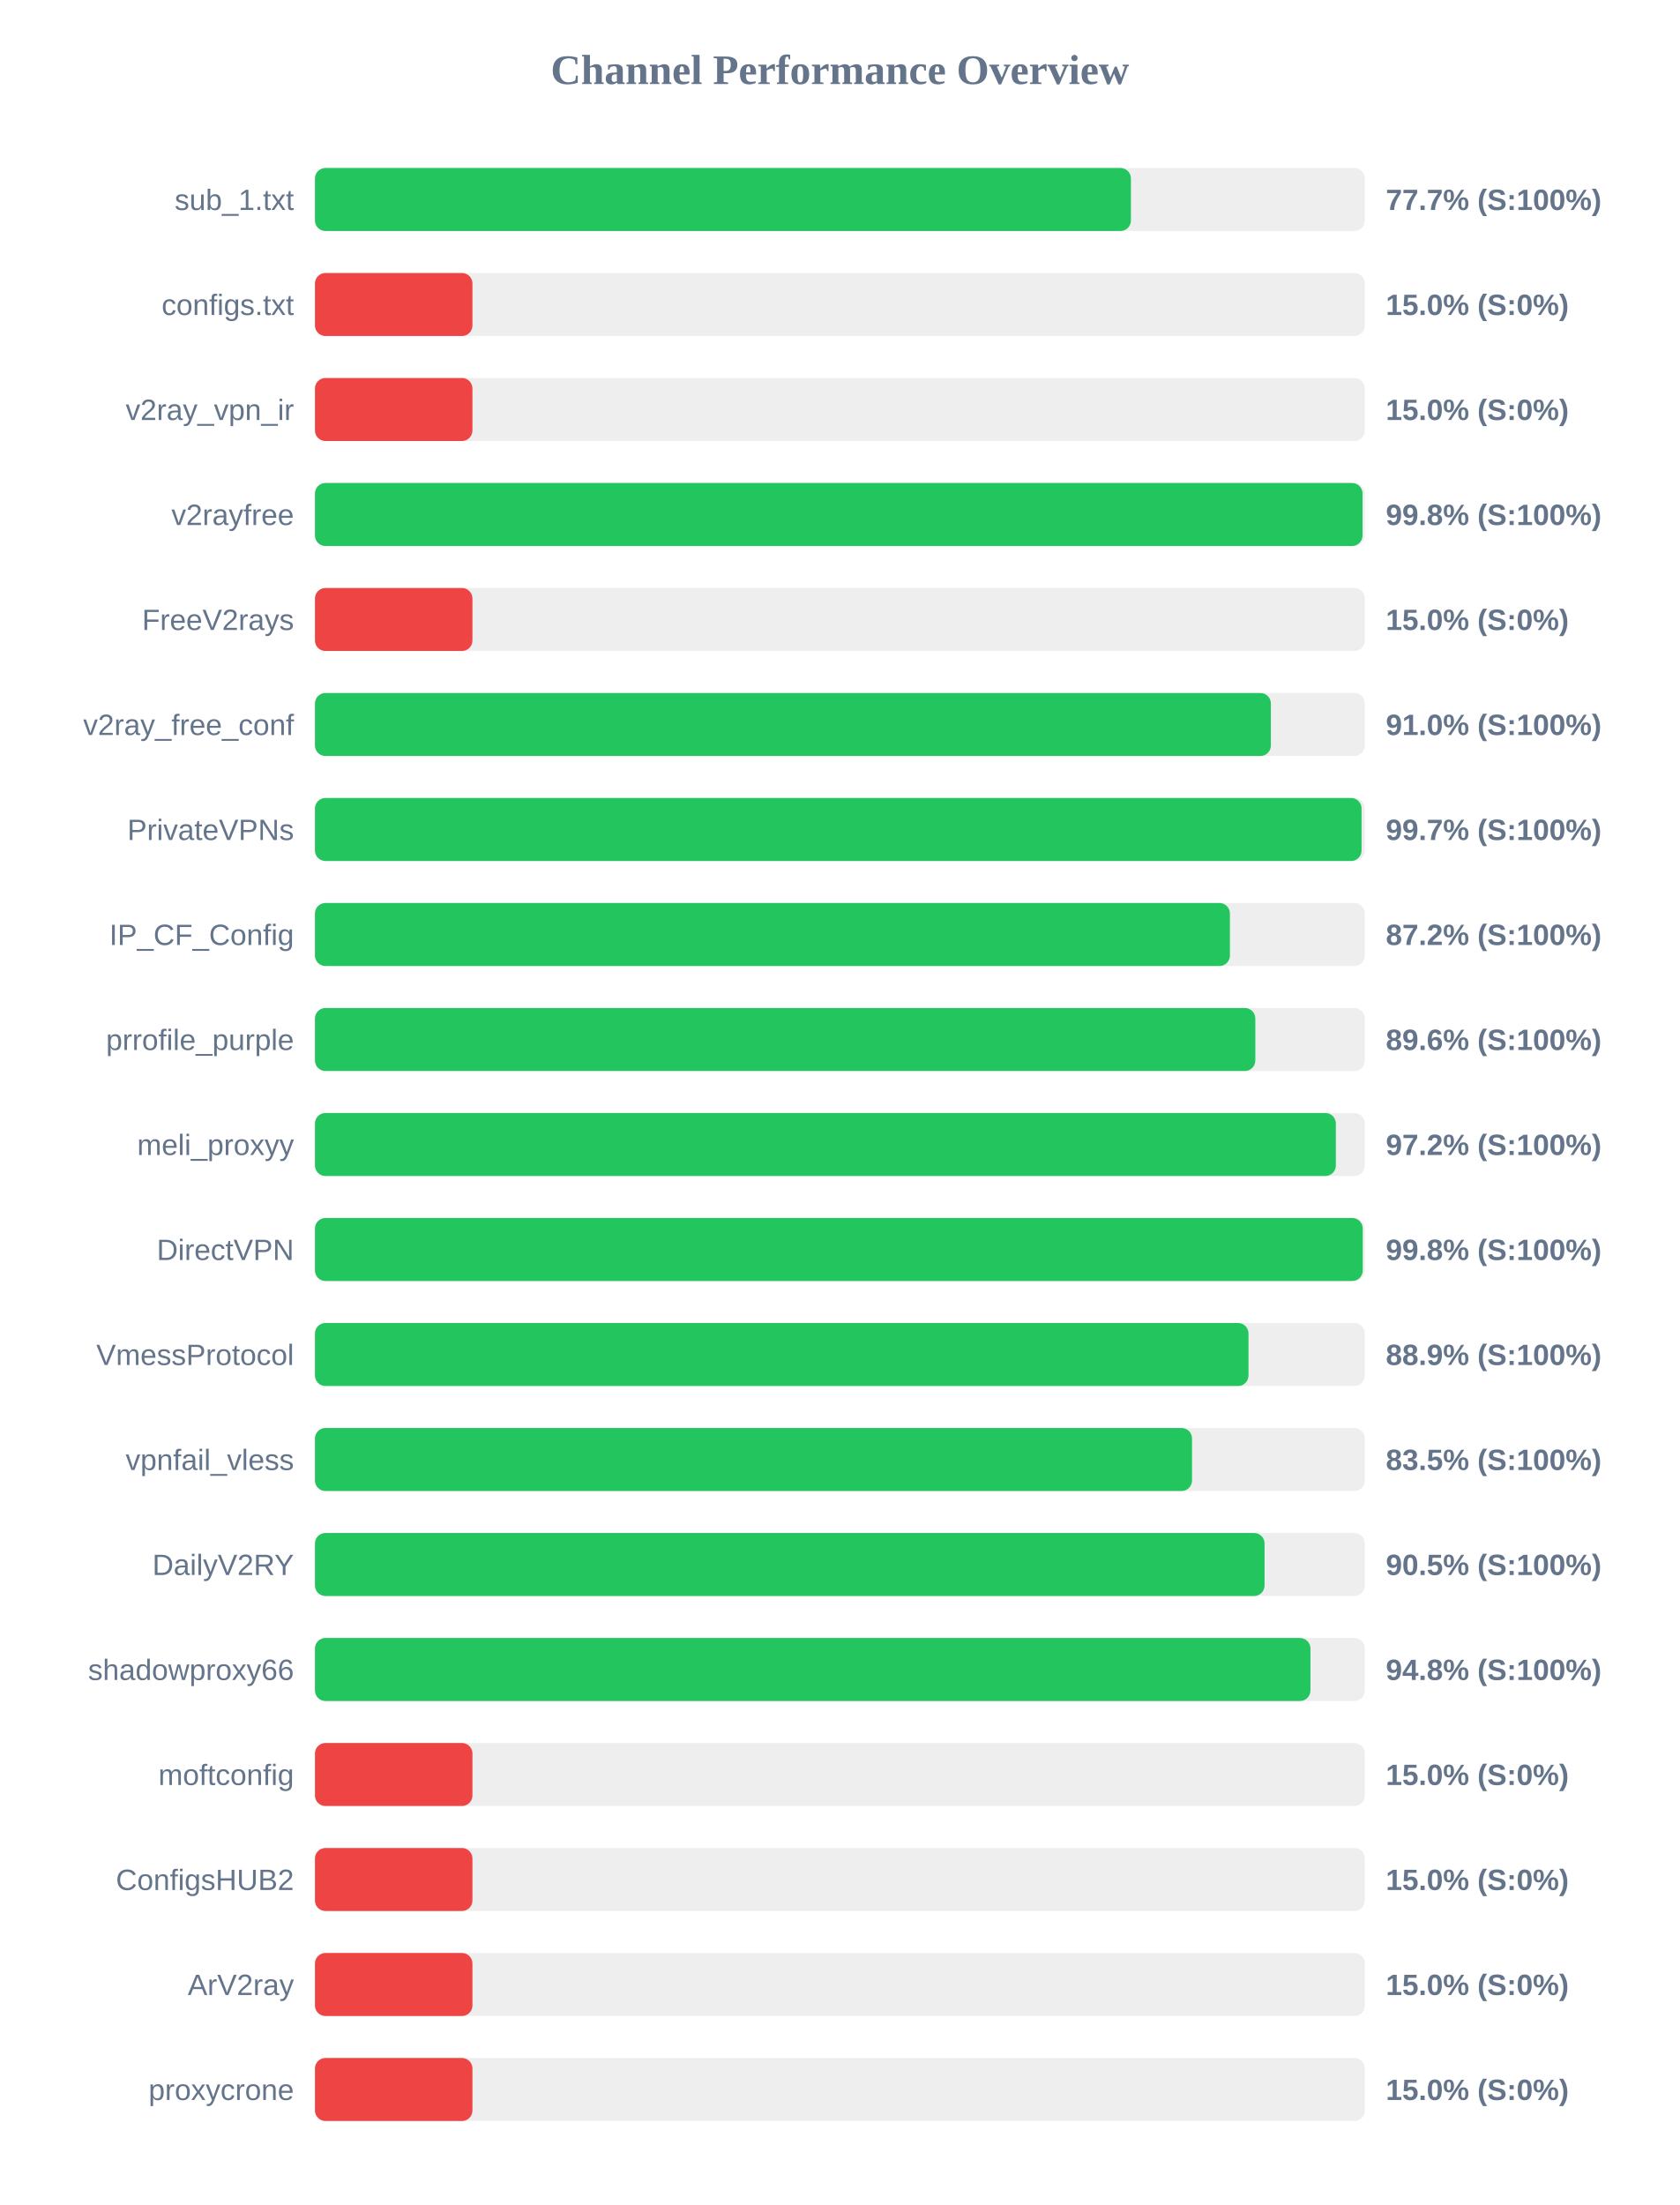
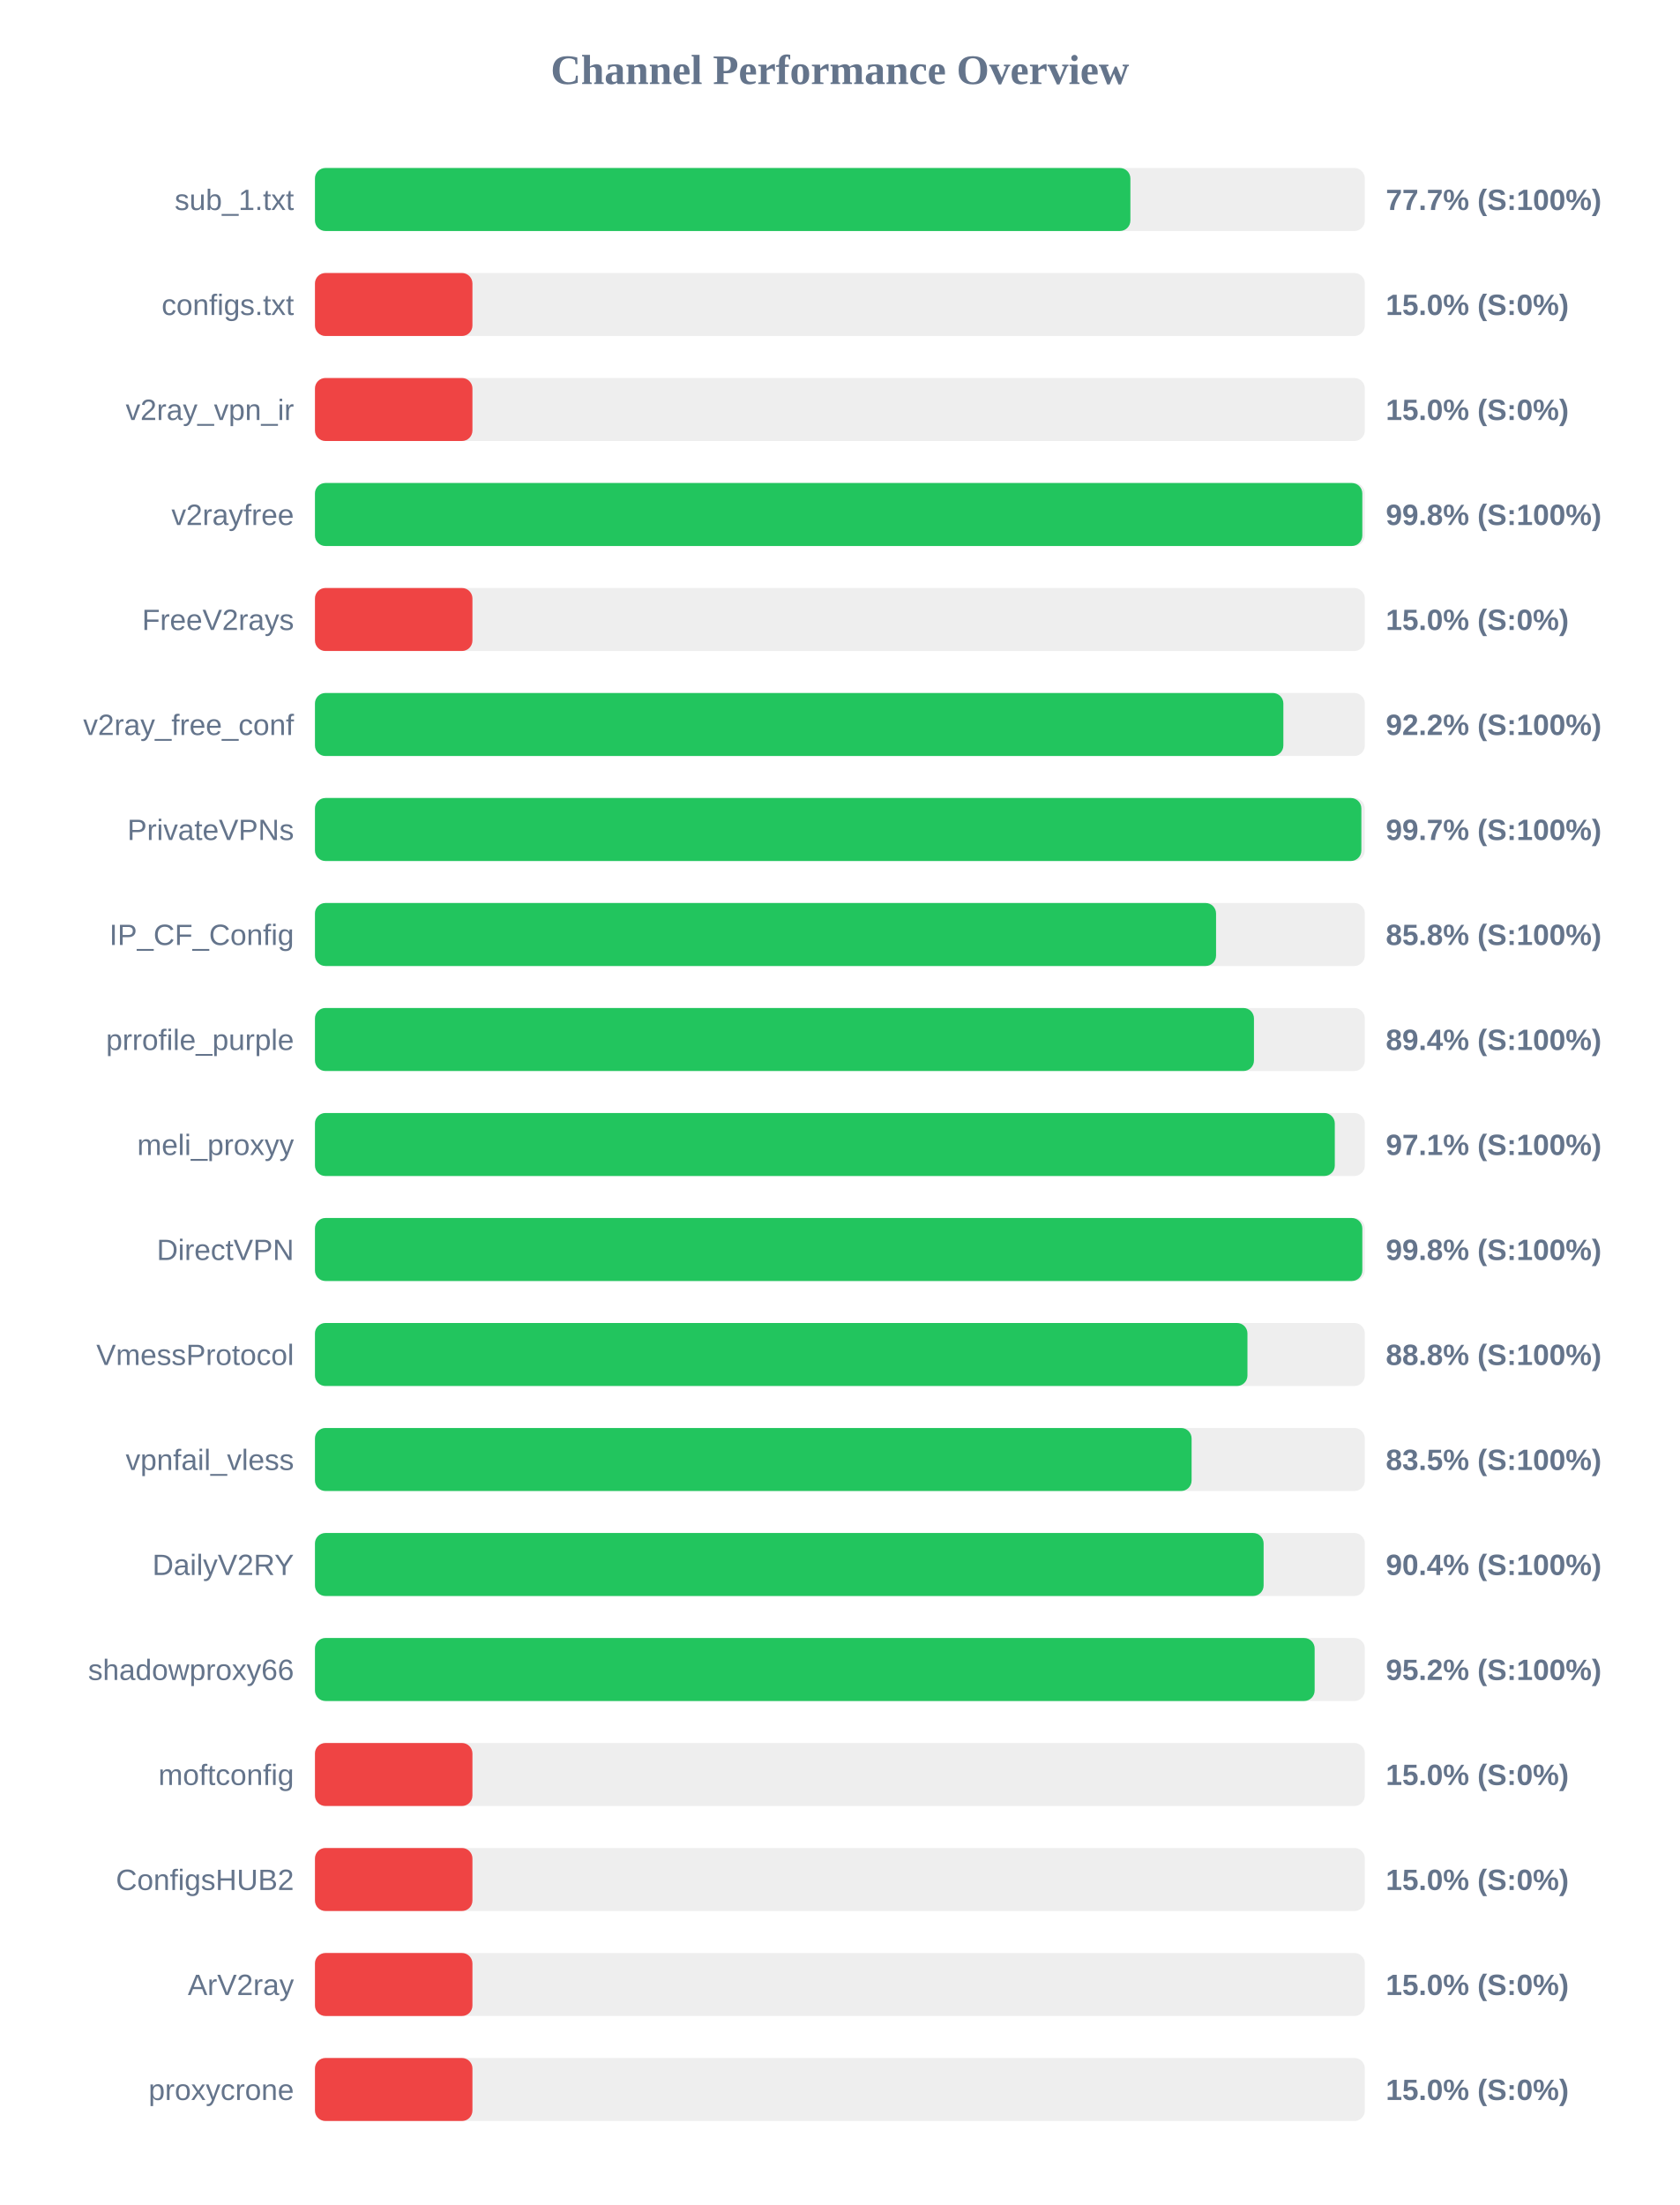
<svg xmlns="http://www.w3.org/2000/svg" width="800" height="1050" version="1.1">
  <style>
        .row { font: 14px Arial; fill: #64748b; }
        .score { font: bold 14px Arial; fill: #64748b; }
    </style>
  <text x="400" y="40" text-anchor="middle" font-size="20px" font-weight="bold" fill="#64748b">Channel Performance Overview</text>
  <rect x="150" y="80" width="500" height="30" fill="#eee" rx="5" />
-   <rect x="150" y="80" width="388.6" height="30" fill="#22c55e" rx="5" />
+   <rect x="150" y="80" width="388.35" height="30" fill="#22c55e" rx="5" />
  <text x="140" y="100" text-anchor="end" class="row">sub_1.txt</text>
  <text x="660" y="100" text-anchor="start" class="score">77.7% (S:100%)</text>
  <rect x="150" y="130" width="500" height="30" fill="#eee" rx="5" />
  <rect x="150" y="130" width="75.0" height="30" fill="#ef4444" rx="5" />
  <text x="140" y="150" text-anchor="end" class="row">configs.txt</text>
  <text x="660" y="150" text-anchor="start" class="score">15.0% (S:0%)</text>
  <rect x="150" y="180" width="500" height="30" fill="#eee" rx="5" />
  <rect x="150" y="180" width="75.0" height="30" fill="#ef4444" rx="5" />
  <text x="140" y="200" text-anchor="end" class="row">v2ray_vpn_ir</text>
  <text x="660" y="200" text-anchor="start" class="score">15.0% (S:0%)</text>
  <rect x="150" y="230" width="500" height="30" fill="#eee" rx="5" />
-   <rect x="150" y="230" width="498.9" height="30" fill="#22c55e" rx="5" />
+   <rect x="150" y="230" width="498.8" height="30" fill="#22c55e" rx="5" />
  <text x="140" y="250" text-anchor="end" class="row">v2rayfree</text>
  <text x="660" y="250" text-anchor="start" class="score">99.8% (S:100%)</text>
  <rect x="150" y="280" width="500" height="30" fill="#eee" rx="5" />
  <rect x="150" y="280" width="75.0" height="30" fill="#ef4444" rx="5" />
  <text x="140" y="300" text-anchor="end" class="row">FreeV2rays</text>
  <text x="660" y="300" text-anchor="start" class="score">15.0% (S:0%)</text>
  <rect x="150" y="330" width="500" height="30" fill="#eee" rx="5" />
-   <rect x="150" y="330" width="455.25" height="30" fill="#22c55e" rx="5" />
+   <rect x="150" y="330" width="461.2" height="30" fill="#22c55e" rx="5" />
  <text x="140" y="350" text-anchor="end" class="row">v2ray_free_conf</text>
-   <text x="660" y="350" text-anchor="start" class="score">91.0% (S:100%)</text>
+   <text x="660" y="350" text-anchor="start" class="score">92.2% (S:100%)</text>
  <rect x="150" y="380" width="500" height="30" fill="#eee" rx="5" />
-   <rect x="150" y="380" width="498.45" height="30" fill="#22c55e" rx="5" />
+   <rect x="150" y="380" width="498.35" height="30" fill="#22c55e" rx="5" />
  <text x="140" y="400" text-anchor="end" class="row">PrivateVPNs</text>
  <text x="660" y="400" text-anchor="start" class="score">99.7% (S:100%)</text>
  <rect x="150" y="430" width="500" height="30" fill="#eee" rx="5" />
-   <rect x="150" y="430" width="435.75" height="30" fill="#22c55e" rx="5" />
+   <rect x="150" y="430" width="429.15" height="30" fill="#22c55e" rx="5" />
  <text x="140" y="450" text-anchor="end" class="row">IP_CF_Config</text>
-   <text x="660" y="450" text-anchor="start" class="score">87.2% (S:100%)</text>
+   <text x="660" y="450" text-anchor="start" class="score">85.8% (S:100%)</text>
  <rect x="150" y="480" width="500" height="30" fill="#eee" rx="5" />
-   <rect x="150" y="480" width="447.85" height="30" fill="#22c55e" rx="5" />
+   <rect x="150" y="480" width="447.2" height="30" fill="#22c55e" rx="5" />
  <text x="140" y="500" text-anchor="end" class="row">prrofile_purple</text>
-   <text x="660" y="500" text-anchor="start" class="score">89.6% (S:100%)</text>
+   <text x="660" y="500" text-anchor="start" class="score">89.4% (S:100%)</text>
  <rect x="150" y="530" width="500" height="30" fill="#eee" rx="5" />
-   <rect x="150" y="530" width="486.2" height="30" fill="#22c55e" rx="5" />
+   <rect x="150" y="530" width="485.7" height="30" fill="#22c55e" rx="5" />
  <text x="140" y="550" text-anchor="end" class="row">meli_proxyy</text>
-   <text x="660" y="550" text-anchor="start" class="score">97.2% (S:100%)</text>
+   <text x="660" y="550" text-anchor="start" class="score">97.1% (S:100%)</text>
  <rect x="150" y="580" width="500" height="30" fill="#eee" rx="5" />
-   <rect x="150" y="580" width="499.0" height="30" fill="#22c55e" rx="5" />
+   <rect x="150" y="580" width="498.8" height="30" fill="#22c55e" rx="5" />
  <text x="140" y="600" text-anchor="end" class="row">DirectVPN</text>
  <text x="660" y="600" text-anchor="start" class="score">99.8% (S:100%)</text>
  <rect x="150" y="630" width="500" height="30" fill="#eee" rx="5" />
-   <rect x="150" y="630" width="444.6" height="30" fill="#22c55e" rx="5" />
+   <rect x="150" y="630" width="444.1" height="30" fill="#22c55e" rx="5" />
  <text x="140" y="650" text-anchor="end" class="row">VmessProtocol</text>
-   <text x="660" y="650" text-anchor="start" class="score">88.9% (S:100%)</text>
+   <text x="660" y="650" text-anchor="start" class="score">88.8% (S:100%)</text>
  <rect x="150" y="680" width="500" height="30" fill="#eee" rx="5" />
-   <rect x="150" y="680" width="417.7" height="30" fill="#22c55e" rx="5" />
+   <rect x="150" y="680" width="417.5" height="30" fill="#22c55e" rx="5" />
  <text x="140" y="700" text-anchor="end" class="row">vpnfail_vless</text>
  <text x="660" y="700" text-anchor="start" class="score">83.5% (S:100%)</text>
  <rect x="150" y="730" width="500" height="30" fill="#eee" rx="5" />
-   <rect x="150" y="730" width="452.25" height="30" fill="#22c55e" rx="5" />
+   <rect x="150" y="730" width="451.8" height="30" fill="#22c55e" rx="5" />
  <text x="140" y="750" text-anchor="end" class="row">DailyV2RY</text>
-   <text x="660" y="750" text-anchor="start" class="score">90.5% (S:100%)</text>
+   <text x="660" y="750" text-anchor="start" class="score">90.4% (S:100%)</text>
  <rect x="150" y="780" width="500" height="30" fill="#eee" rx="5" />
-   <rect x="150" y="780" width="474.1" height="30" fill="#22c55e" rx="5" />
+   <rect x="150" y="780" width="476.1" height="30" fill="#22c55e" rx="5" />
  <text x="140" y="800" text-anchor="end" class="row">shadowproxy66</text>
-   <text x="660" y="800" text-anchor="start" class="score">94.8% (S:100%)</text>
+   <text x="660" y="800" text-anchor="start" class="score">95.2% (S:100%)</text>
  <rect x="150" y="830" width="500" height="30" fill="#eee" rx="5" />
  <rect x="150" y="830" width="75.0" height="30" fill="#ef4444" rx="5" />
  <text x="140" y="850" text-anchor="end" class="row">moftconfig</text>
  <text x="660" y="850" text-anchor="start" class="score">15.0% (S:0%)</text>
  <rect x="150" y="880" width="500" height="30" fill="#eee" rx="5" />
  <rect x="150" y="880" width="75.0" height="30" fill="#ef4444" rx="5" />
  <text x="140" y="900" text-anchor="end" class="row">ConfigsHUB2</text>
  <text x="660" y="900" text-anchor="start" class="score">15.0% (S:0%)</text>
  <rect x="150" y="930" width="500" height="30" fill="#eee" rx="5" />
  <rect x="150" y="930" width="75.0" height="30" fill="#ef4444" rx="5" />
  <text x="140" y="950" text-anchor="end" class="row">ArV2ray</text>
  <text x="660" y="950" text-anchor="start" class="score">15.0% (S:0%)</text>
  <rect x="150" y="980" width="500" height="30" fill="#eee" rx="5" />
  <rect x="150" y="980" width="75.0" height="30" fill="#ef4444" rx="5" />
  <text x="140" y="1000" text-anchor="end" class="row">proxycrone</text>
  <text x="660" y="1000" text-anchor="start" class="score">15.0% (S:0%)</text>
</svg>
